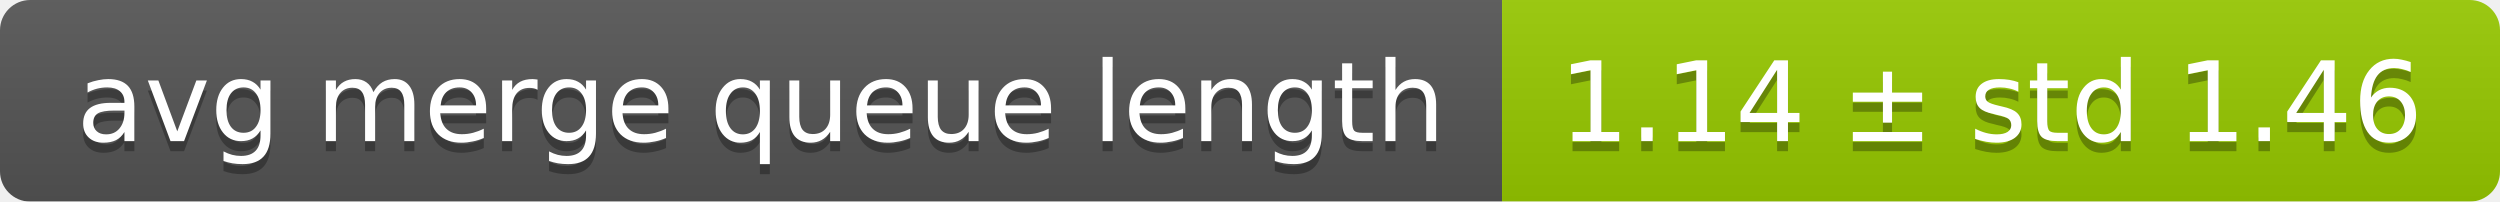
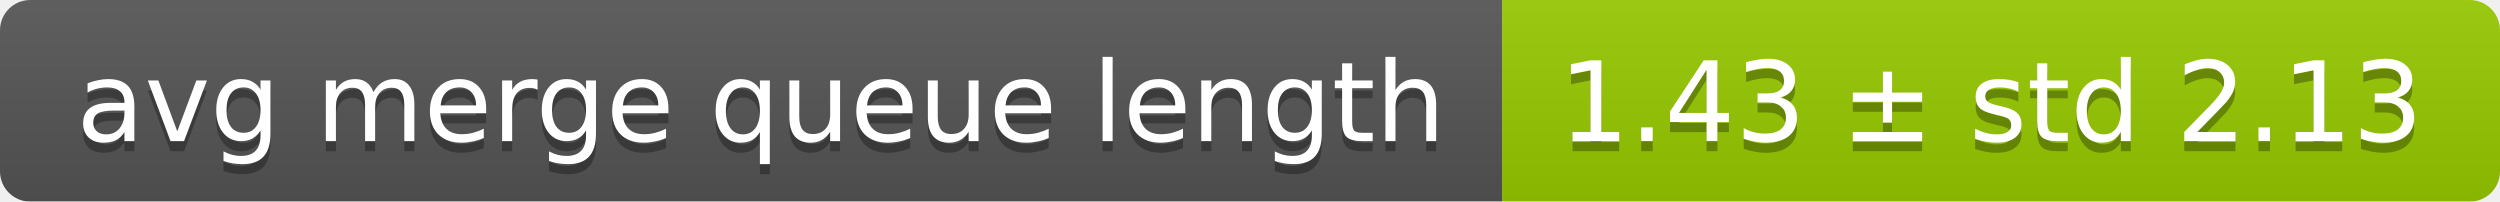
<svg xmlns="http://www.w3.org/2000/svg" width="248" height="20">
  <linearGradient id="smooth" x2="0" y2="100%">
    <stop offset="0" stop-color="#bbb" stop-opacity=".1" />
    <stop offset="1" stop-opacity=".1" />
  </linearGradient>
  <mask id="round">
    <rect width="248" height="20" rx="3" fill="#fff" />
  </mask>
  <g mask="url(#round)">
    <rect width="149" height="20" fill="#555" />
    <rect x="149" width="99" height="20" fill="#97ca00" />
    <rect width="248" height="20" fill="url(#smooth)" />
  </g>
  <g fill="#fff" text-anchor="middle" font-family="DejaVu Sans,Verdana,Geneva,sans-serif" font-size="11">
    <text x="75.5" y="15" fill="#010101" fill-opacity=".3">avg merge queue length</text>
    <text x="75.5" y="14">avg merge queue length</text>
-     <text x="197.5" y="15" fill="#010101" fill-opacity=".3">1.14 ± std 1.46</text>
-     <text x="197.5" y="14">1.14 ± std 1.46</text>
+     <text x="197.5" y="15" fill="#010101" fill-opacity=".3">1.43 ± std 2.13</text>
+     <text x="197.5" y="14">1.43 ± std 2.13</text>
  </g>
</svg>
